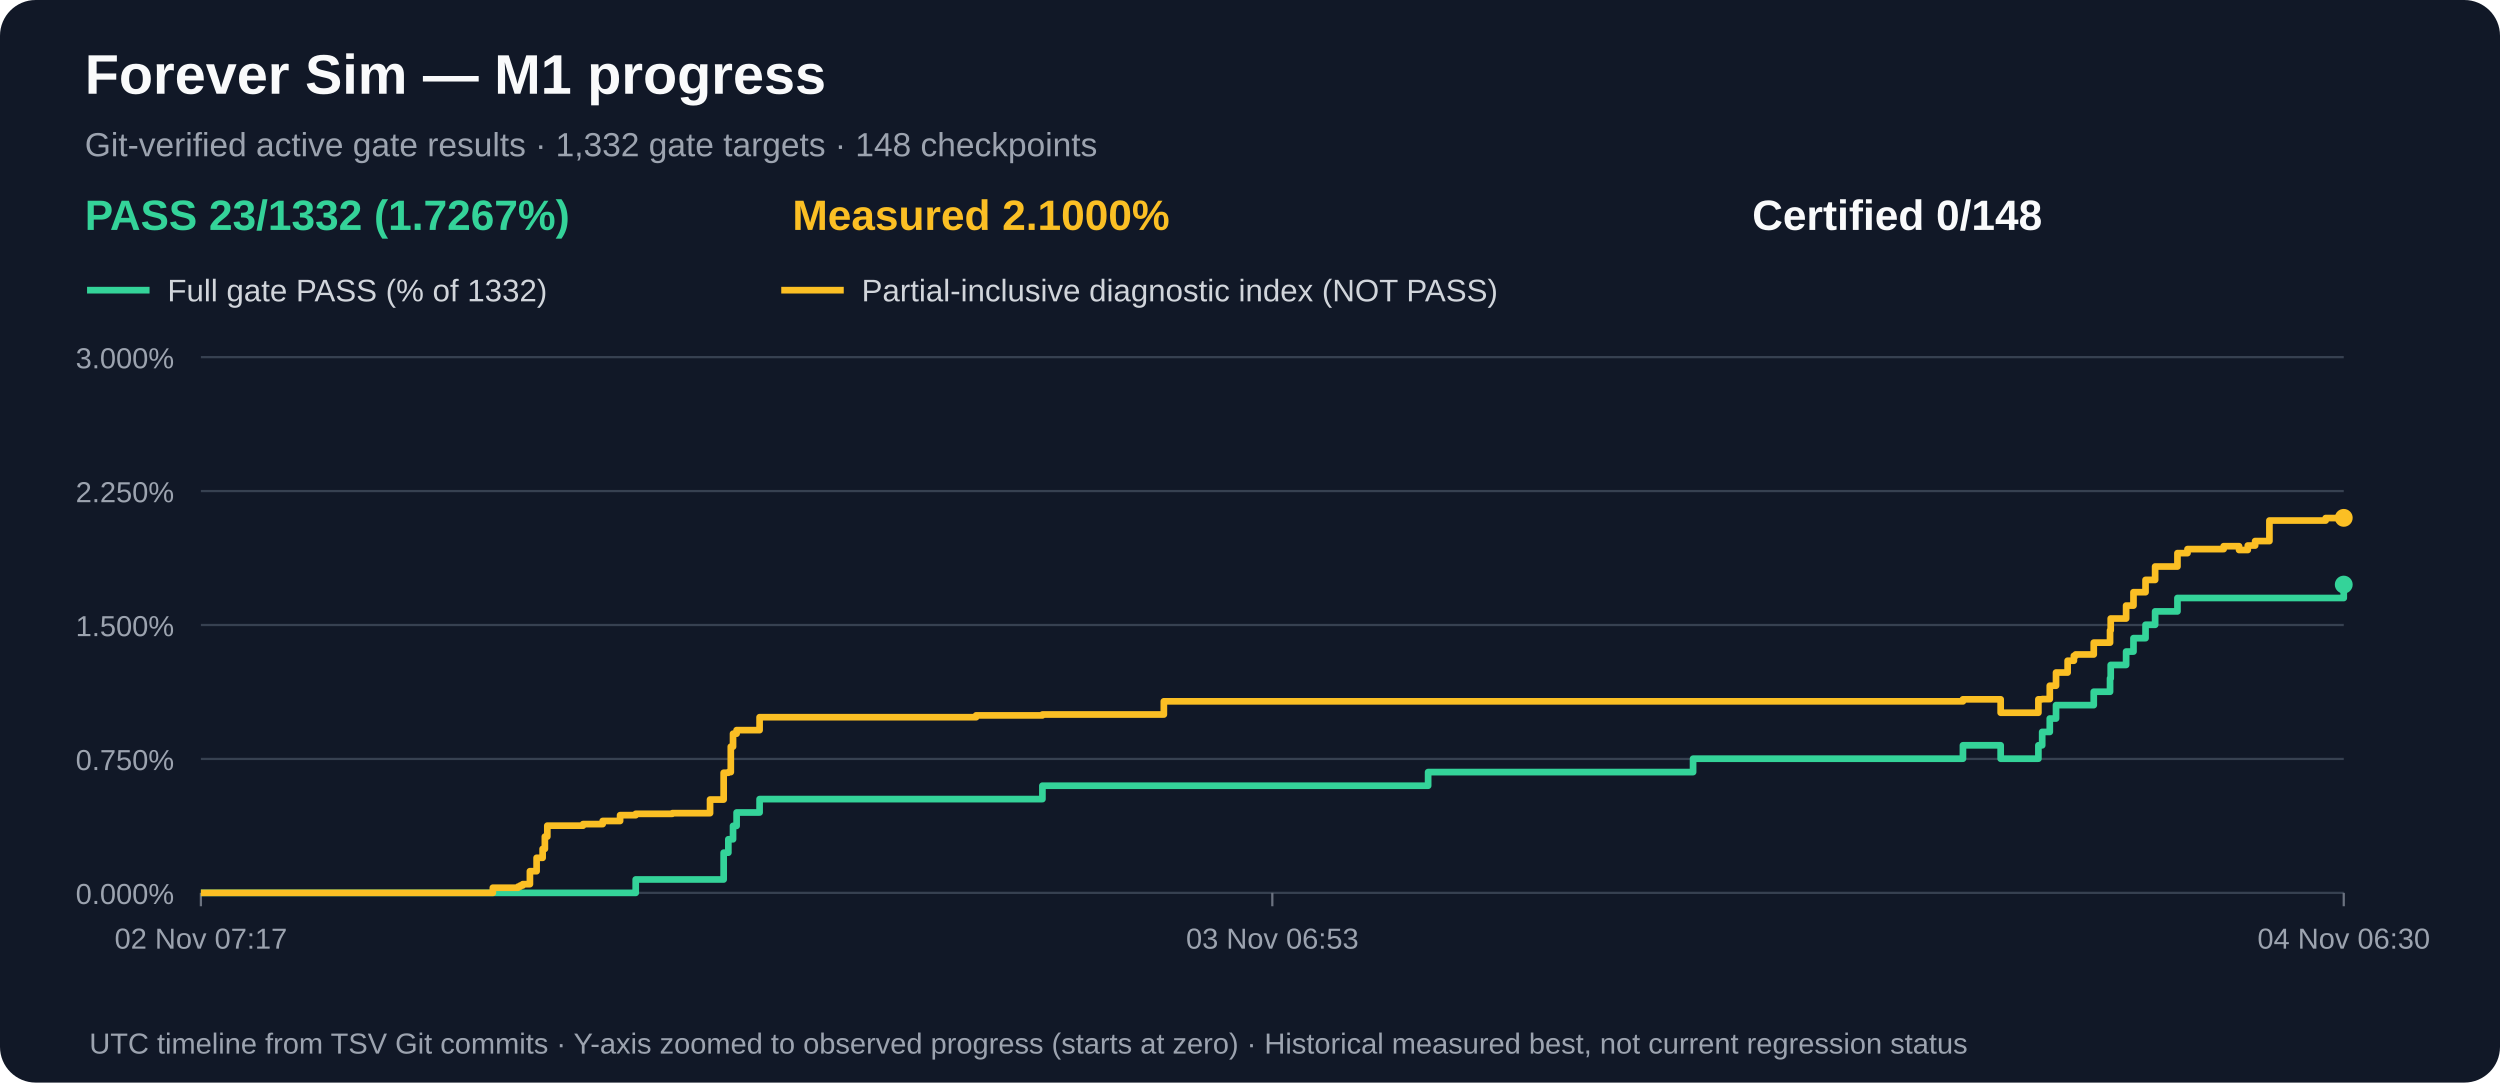
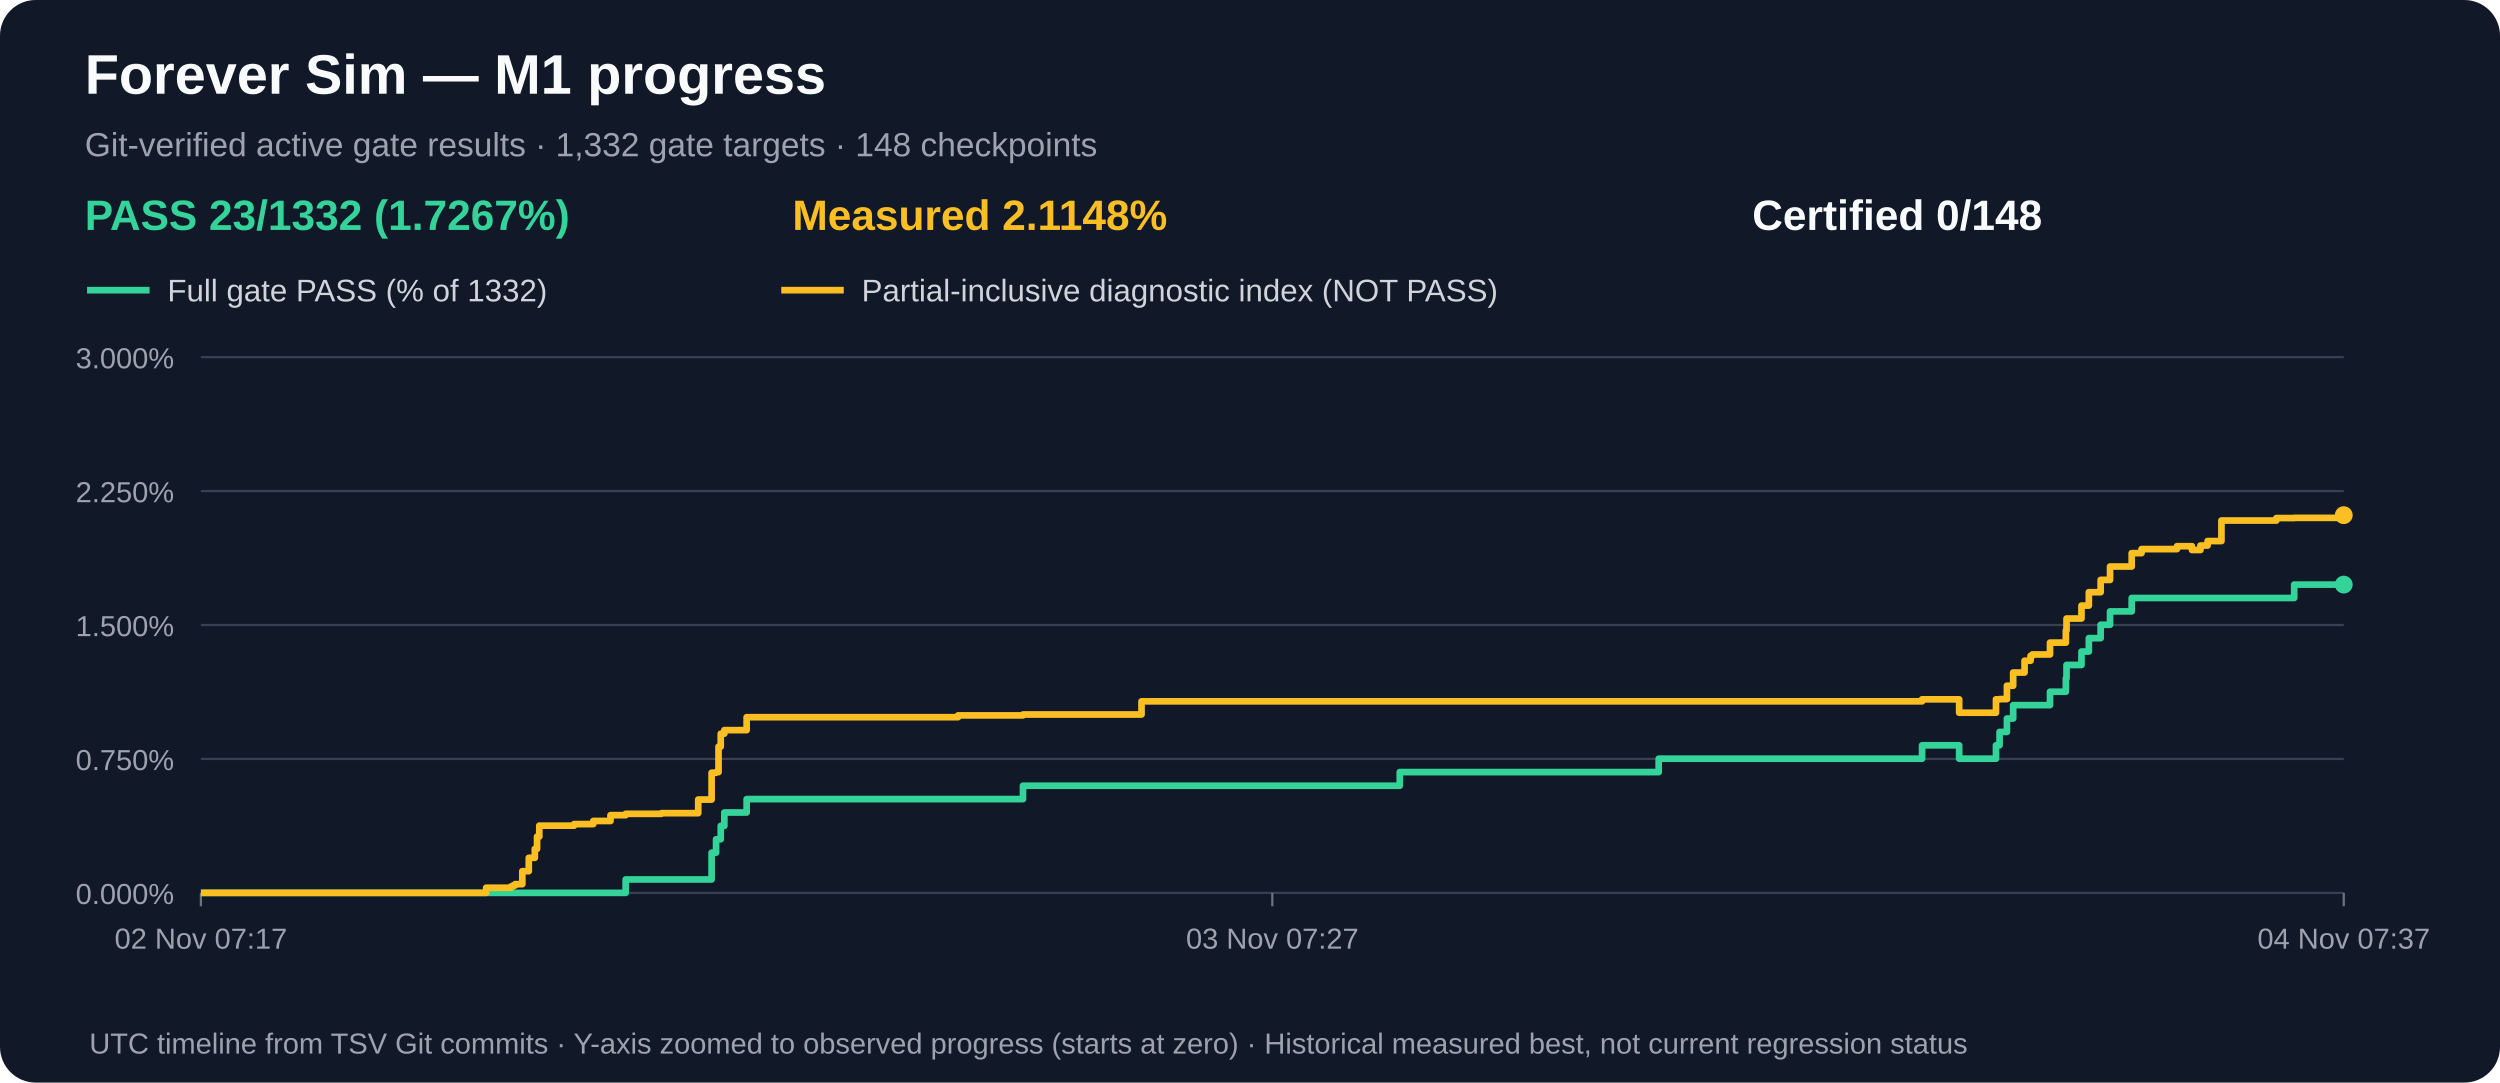
<svg xmlns="http://www.w3.org/2000/svg" width="1120" height="485" viewBox="0 0 1120 485" role="img" aria-label="M1 gate acceptance and measured partial progress over time">
  <rect width="1120" height="485" rx="16" fill="#111827" />
  <text x="38" y="42" fill="#f9fafb" font-family="Arial,sans-serif" font-size="25" font-weight="bold">Forever Sim — M1 progress</text>
  <text x="38" y="70" fill="#9ca3af" font-family="Arial,sans-serif" font-size="15">Git-verified active gate results · 1,332 gate targets · 148 checkpoints</text>
  <text x="38" y="103" fill="#34d399" font-family="Arial,sans-serif" font-size="19" font-weight="bold">PASS 23/1332 (1.7267%)</text>
-   <text x="355" y="103" fill="#fbbf24" font-family="Arial,sans-serif" font-size="19" font-weight="bold">Measured 2.1000%</text>
+   <text x="355" y="103" fill="#fbbf24" font-family="Arial,sans-serif" font-size="19" font-weight="bold">Measured 2.1148%</text>
  <text x="785" y="103" fill="#f9fafb" font-family="Arial,sans-serif" font-size="19" font-weight="bold">Certified 0/148</text>
  <line x1="39" y1="130" x2="67" y2="130" stroke="#34d399" stroke-width="3" />
  <text x="75" y="135" fill="#d1d5db" font-family="Arial,sans-serif" font-size="14">Full gate PASS (% of 1332)</text>
  <line x1="350" y1="130" x2="378" y2="130" stroke="#fbbf24" stroke-width="3" />
  <text x="386" y="135" fill="#d1d5db" font-family="Arial,sans-serif" font-size="14">Partial-inclusive diagnostic index (NOT PASS)</text>
  <line x1="90" y1="400.0" x2="1050" y2="400.0" stroke="#374151" stroke-width="1" />
  <text x="78" y="405.0" text-anchor="end" fill="#9ca3af" font-family="Arial,sans-serif" font-size="13">0.000%</text>
  <line x1="90" y1="340.0" x2="1050" y2="340.0" stroke="#374151" stroke-width="1" />
  <text x="78" y="345.0" text-anchor="end" fill="#9ca3af" font-family="Arial,sans-serif" font-size="13">0.750%</text>
  <line x1="90" y1="280.0" x2="1050" y2="280.0" stroke="#374151" stroke-width="1" />
  <text x="78" y="285.0" text-anchor="end" fill="#9ca3af" font-family="Arial,sans-serif" font-size="13">1.500%</text>
  <line x1="90" y1="220.0" x2="1050" y2="220.0" stroke="#374151" stroke-width="1" />
  <text x="78" y="225.0" text-anchor="end" fill="#9ca3af" font-family="Arial,sans-serif" font-size="13">2.250%</text>
  <line x1="90" y1="160.0" x2="1050" y2="160.0" stroke="#374151" stroke-width="1" />
  <text x="78" y="165.0" text-anchor="end" fill="#9ca3af" font-family="Arial,sans-serif" font-size="13">3.000%</text>
  <line x1="90.0" y1="400" x2="90.0" y2="406" stroke="#6b7280" />
  <text x="90.0" y="425" text-anchor="middle" fill="#9ca3af" font-family="Arial,sans-serif" font-size="13">02 Nov 07:17</text>
  <line x1="570.0" y1="400" x2="570.0" y2="406" stroke="#6b7280" />
-   <text x="570.0" y="425" text-anchor="middle" fill="#9ca3af" font-family="Arial,sans-serif" font-size="13">03 Nov 06:53</text>
+   <text x="570.0" y="425" text-anchor="middle" fill="#9ca3af" font-family="Arial,sans-serif" font-size="13">03 Nov 07:27</text>
  <line x1="1050.0" y1="400" x2="1050.0" y2="406" stroke="#6b7280" />
-   <text x="1050.0" y="425" text-anchor="middle" fill="#9ca3af" font-family="Arial,sans-serif" font-size="13">04 Nov 06:30</text>
-   <path d="M 90.0 400.0 H 106.8 V 400.0 H 119.0 V 400.0 H 220.8 V 400.0 H 226.7 V 400.0 H 232.1 V 400.0 H 233.1 V 400.0 H 234.2 V 400.0 H 237.4 V 400.0 H 240.4 V 400.0 H 243.1 V 400.0 H 244.1 V 400.0 H 245.2 V 400.0 H 254.2 V 400.0 H 254.2 V 400.0 H 261.2 V 400.0 H 270.0 V 400.0 H 277.8 V 400.0 H 284.8 V 394.0 H 301.2 V 394.0 H 318.1 V 394.0 H 324.2 V 382.0 H 326.3 V 376.0 H 327.4 V 376.0 H 328.4 V 370.0 H 330.0 V 364.0 H 330.9 V 364.0 H 334.9 V 364.0 H 340.3 V 358.0 H 353.7 V 358.0 H 437.3 V 358.0 H 467.0 V 352.0 H 480.1 V 352.0 H 521.4 V 352.0 H 639.8 V 345.9 H 758.5 V 339.9 H 772.8 V 339.9 H 775.2 V 339.9 H 775.4 V 339.9 H 879.4 V 333.9 H 896.3 V 339.9 H 913.2 V 333.9 H 914.9 V 327.9 H 918.3 V 321.9 H 921.1 V 315.9 H 926.3 V 315.9 H 929.1 V 315.9 H 929.9 V 315.9 H 938.0 V 309.9 H 945.3 V 303.9 H 945.6 V 297.9 H 952.5 V 291.9 H 955.8 V 285.9 H 961.2 V 279.9 H 965.5 V 273.9 H 975.5 V 267.9 H 980.0 V 267.9 H 996.2 V 267.9 H 1003.1 V 267.9 H 1007.0 V 267.9 H 1010.3 V 267.9 H 1016.7 V 267.9 H 1041.9 V 267.9 H 1050.0 V 261.9" fill="none" stroke="#34d399" stroke-width="3" stroke-linejoin="round" />
+   <text x="1050.0" y="425" text-anchor="middle" fill="#9ca3af" font-family="Arial,sans-serif" font-size="13">04 Nov 07:37</text>
+   <path d="M 90.0 400.0 H 106.4 V 400.0 H 118.4 V 400.0 H 217.8 V 400.0 H 223.6 V 400.0 H 228.8 V 400.0 H 229.8 V 400.0 H 230.8 V 400.0 H 234.0 V 400.0 H 236.9 V 400.0 H 239.6 V 400.0 H 240.6 V 400.0 H 241.6 V 400.0 H 250.4 V 400.0 H 250.4 V 400.0 H 257.2 V 400.0 H 265.8 V 400.0 H 273.5 V 400.0 H 280.3 V 394.0 H 296.3 V 394.0 H 312.8 V 394.0 H 318.8 V 382.0 H 320.8 V 376.0 H 321.9 V 376.0 H 322.9 V 370.0 H 324.5 V 364.0 H 325.3 V 364.0 H 329.2 V 364.0 H 334.5 V 358.0 H 347.6 V 358.0 H 429.2 V 358.0 H 458.3 V 352.0 H 471.1 V 352.0 H 511.4 V 352.0 H 627.1 V 345.9 H 743.1 V 339.9 H 757.0 V 339.9 H 759.3 V 339.9 H 759.5 V 339.9 H 861.1 V 333.9 H 877.7 V 339.9 H 894.2 V 333.9 H 895.8 V 327.9 H 899.1 V 321.9 H 901.9 V 315.9 H 907.0 V 315.9 H 909.7 V 315.9 H 910.5 V 315.9 H 918.4 V 309.9 H 925.5 V 303.9 H 925.8 V 297.9 H 932.5 V 291.9 H 935.8 V 285.9 H 941.1 V 279.9 H 945.3 V 273.9 H 955.0 V 267.9 H 959.4 V 267.9 H 975.3 V 267.9 H 982.0 V 267.9 H 985.8 V 267.9 H 989.0 V 267.9 H 995.2 V 267.9 H 1019.8 V 267.9 H 1027.8 V 261.9 H 1050.0 V 261.9" fill="none" stroke="#34d399" stroke-width="3" stroke-linejoin="round" />
  <circle cx="1050.0" cy="261.9" r="4" fill="#34d399" />
-   <path d="M 90.0 400.0 H 106.8 V 400.0 H 119.0 V 400.0 H 220.8 V 397.7 H 226.7 V 397.7 H 232.1 V 397.2 H 233.1 V 396.7 H 234.2 V 396.1 H 237.4 V 390.3 H 240.4 V 384.3 H 243.1 V 380.3 H 244.1 V 374.8 H 245.2 V 369.9 H 254.2 V 369.9 H 254.2 V 369.9 H 261.2 V 369.2 H 270.0 V 367.8 H 277.8 V 365.2 H 284.8 V 364.6 H 301.2 V 364.3 H 318.1 V 358.2 H 324.2 V 346.2 H 326.3 V 345.9 H 327.4 V 334.5 H 328.4 V 328.7 H 330.0 V 327.1 H 330.9 V 327.1 H 334.9 V 327.1 H 340.3 V 321.3 H 353.7 V 321.3 H 437.3 V 320.5 H 467.0 V 320.1 H 480.1 V 320.1 H 521.4 V 314.2 H 639.8 V 314.2 H 758.5 V 314.2 H 772.8 V 314.2 H 775.2 V 314.2 H 775.4 V 314.2 H 879.4 V 313.3 H 896.3 V 319.3 H 913.2 V 313.3 H 914.9 V 313.2 H 918.3 V 307.2 H 921.1 V 301.3 H 926.3 V 296.0 H 929.1 V 293.8 H 929.9 V 293.2 H 938.0 V 287.9 H 945.3 V 282.4 H 945.6 V 277.1 H 952.5 V 271.3 H 955.8 V 265.3 H 961.2 V 259.8 H 965.5 V 253.8 H 975.5 V 247.8 H 980.0 V 246.0 H 996.2 V 244.7 H 1003.1 V 246.4 H 1007.0 V 244.4 H 1010.3 V 242.4 H 1016.7 V 233.2 H 1041.9 V 232.1 H 1050.0 V 232.0" fill="none" stroke="#fbbf24" stroke-width="3" stroke-linejoin="round" />
-   <circle cx="1050.0" cy="232.0" r="4" fill="#fbbf24" />
+   <path d="M 90.0 400.0 H 106.4 V 400.0 H 118.4 V 400.0 H 217.8 V 397.7 H 223.6 V 397.7 H 228.8 V 397.2 H 229.8 V 396.7 H 230.8 V 396.1 H 234.0 V 390.3 H 236.9 V 384.3 H 239.6 V 380.3 H 240.6 V 374.8 H 241.6 V 369.9 H 250.4 V 369.9 H 250.4 V 369.9 H 257.2 V 369.2 H 265.8 V 367.8 H 273.5 V 365.2 H 280.3 V 364.6 H 296.3 V 364.3 H 312.8 V 358.2 H 318.8 V 346.2 H 320.8 V 345.9 H 321.9 V 334.5 H 322.9 V 328.7 H 324.5 V 327.1 H 325.3 V 327.1 H 329.2 V 327.1 H 334.5 V 321.3 H 347.6 V 321.3 H 429.2 V 320.5 H 458.3 V 320.1 H 471.1 V 320.1 H 511.4 V 314.2 H 627.1 V 314.2 H 743.1 V 314.2 H 757.0 V 314.2 H 759.3 V 314.2 H 759.5 V 314.2 H 861.1 V 313.3 H 877.7 V 319.3 H 894.2 V 313.3 H 895.8 V 313.2 H 899.1 V 307.2 H 901.9 V 301.3 H 907.0 V 296.0 H 909.7 V 293.8 H 910.5 V 293.2 H 918.4 V 287.9 H 925.5 V 282.4 H 925.8 V 277.1 H 932.5 V 271.3 H 935.8 V 265.3 H 941.1 V 259.8 H 945.3 V 253.8 H 955.0 V 247.8 H 959.4 V 246.0 H 975.3 V 244.7 H 982.0 V 246.4 H 985.8 V 244.4 H 989.0 V 242.4 H 995.2 V 233.2 H 1019.8 V 232.1 H 1027.8 V 232.0 H 1050.0 V 230.8" fill="none" stroke="#fbbf24" stroke-width="3" stroke-linejoin="round" />
+   <circle cx="1050.0" cy="230.8" r="4" fill="#fbbf24" />
  <text x="40" y="472" fill="#9ca3af" font-family="Arial,sans-serif" font-size="13">UTC timeline from TSV Git commits · Y-axis zoomed to observed progress (starts at zero) · Historical measured best, not current regression status</text>
</svg>
